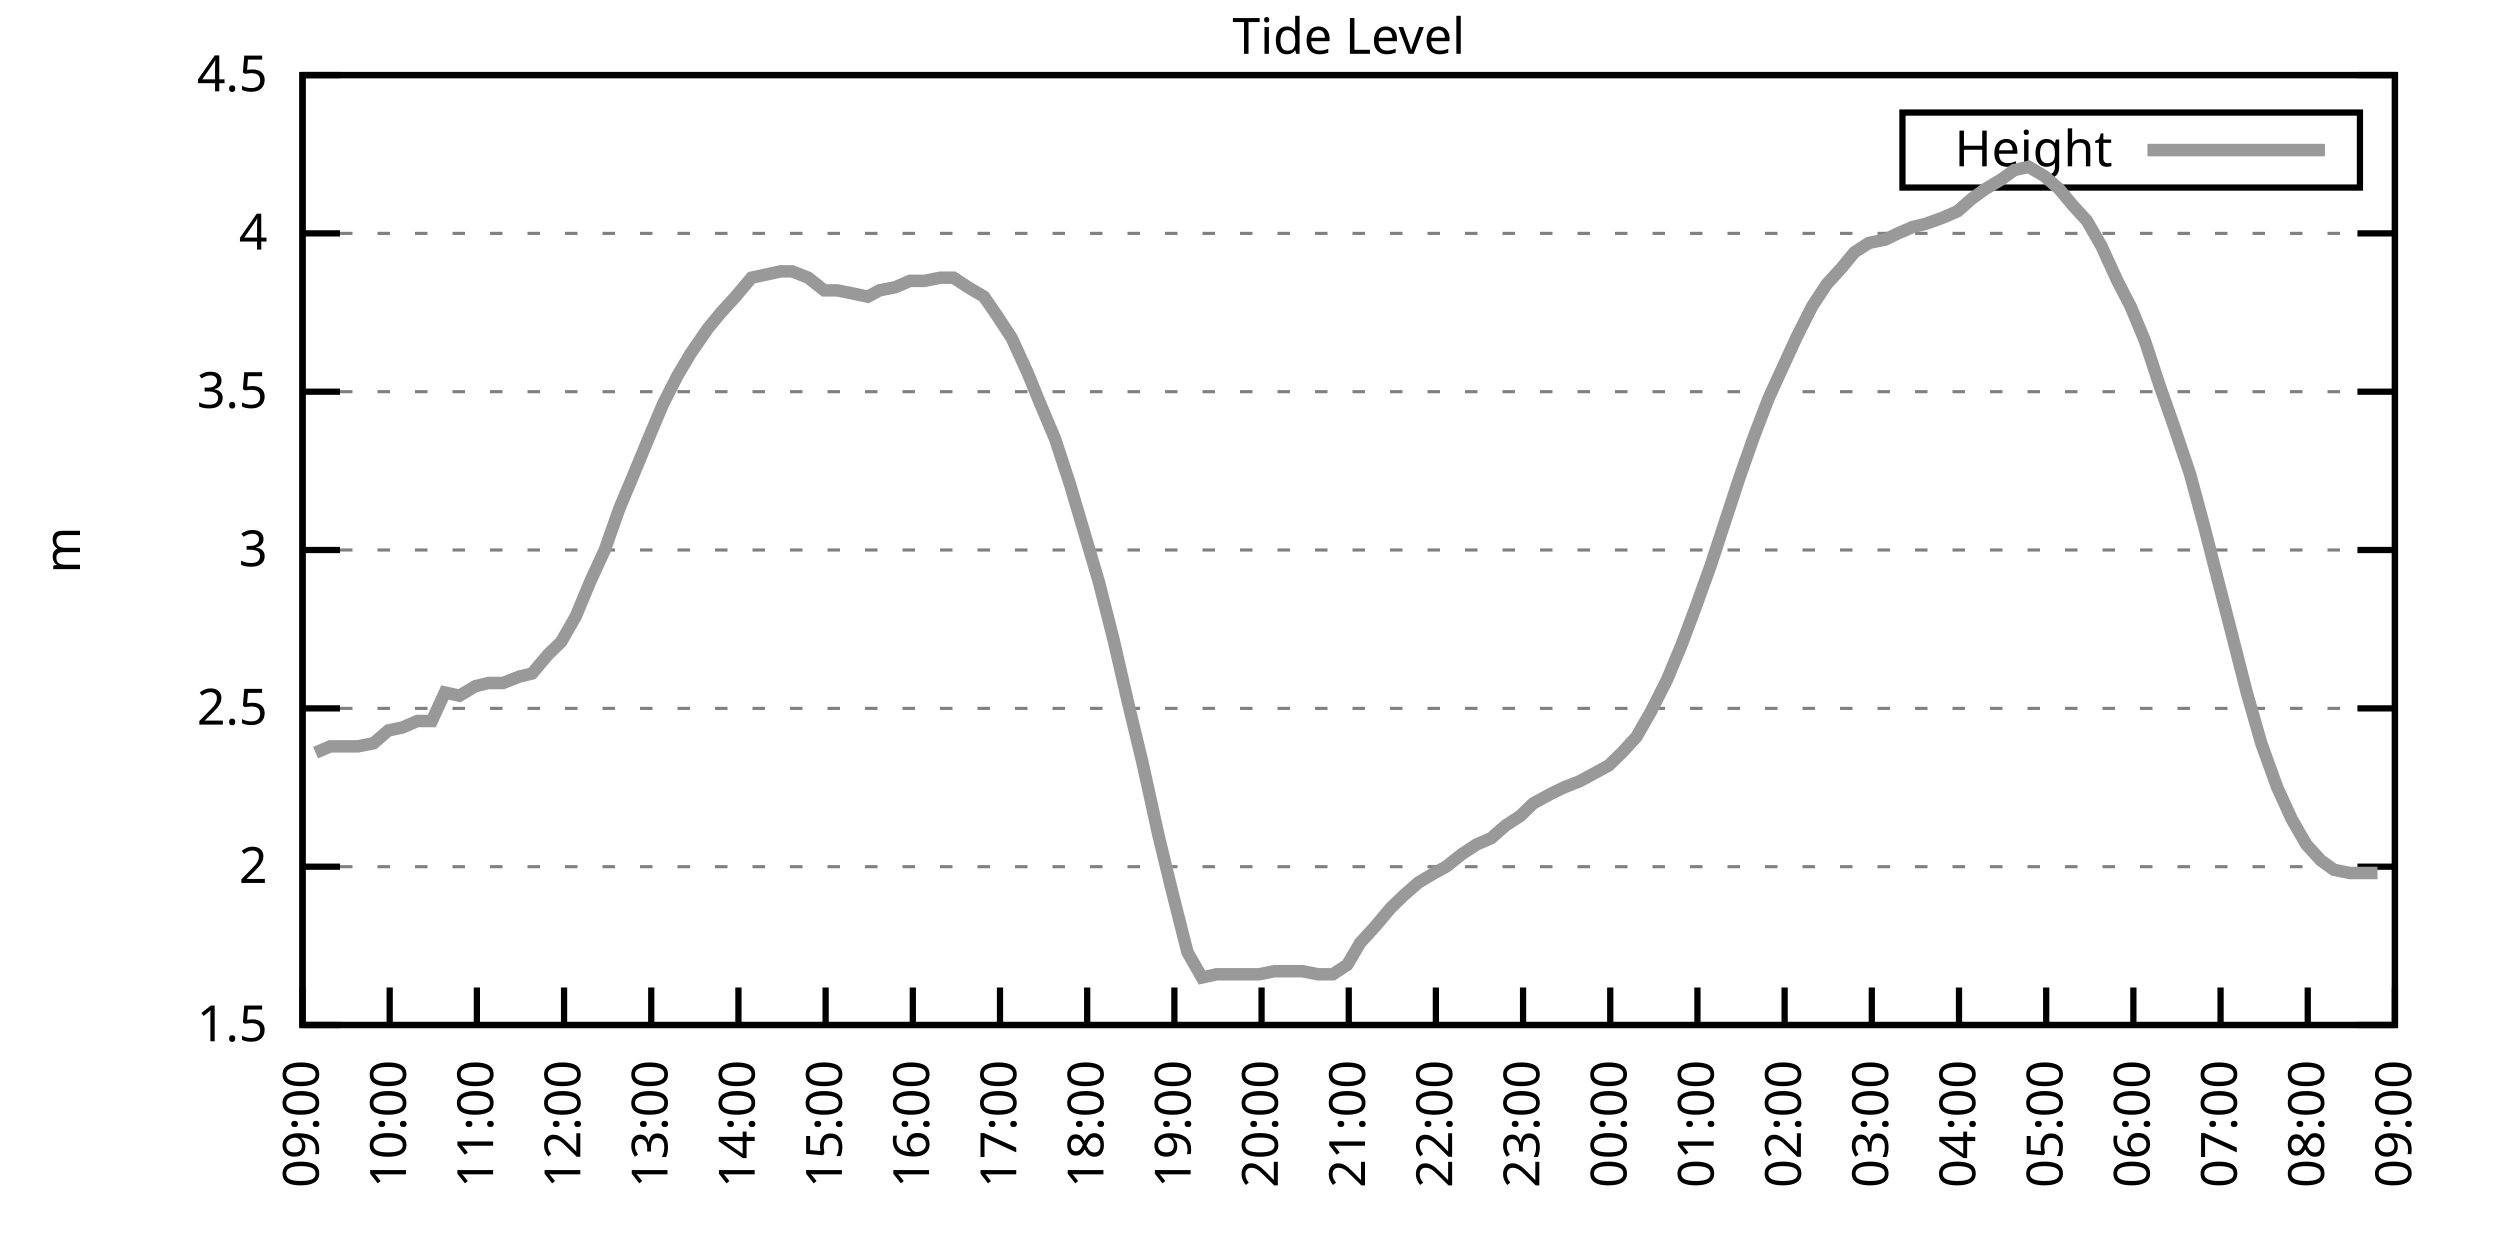
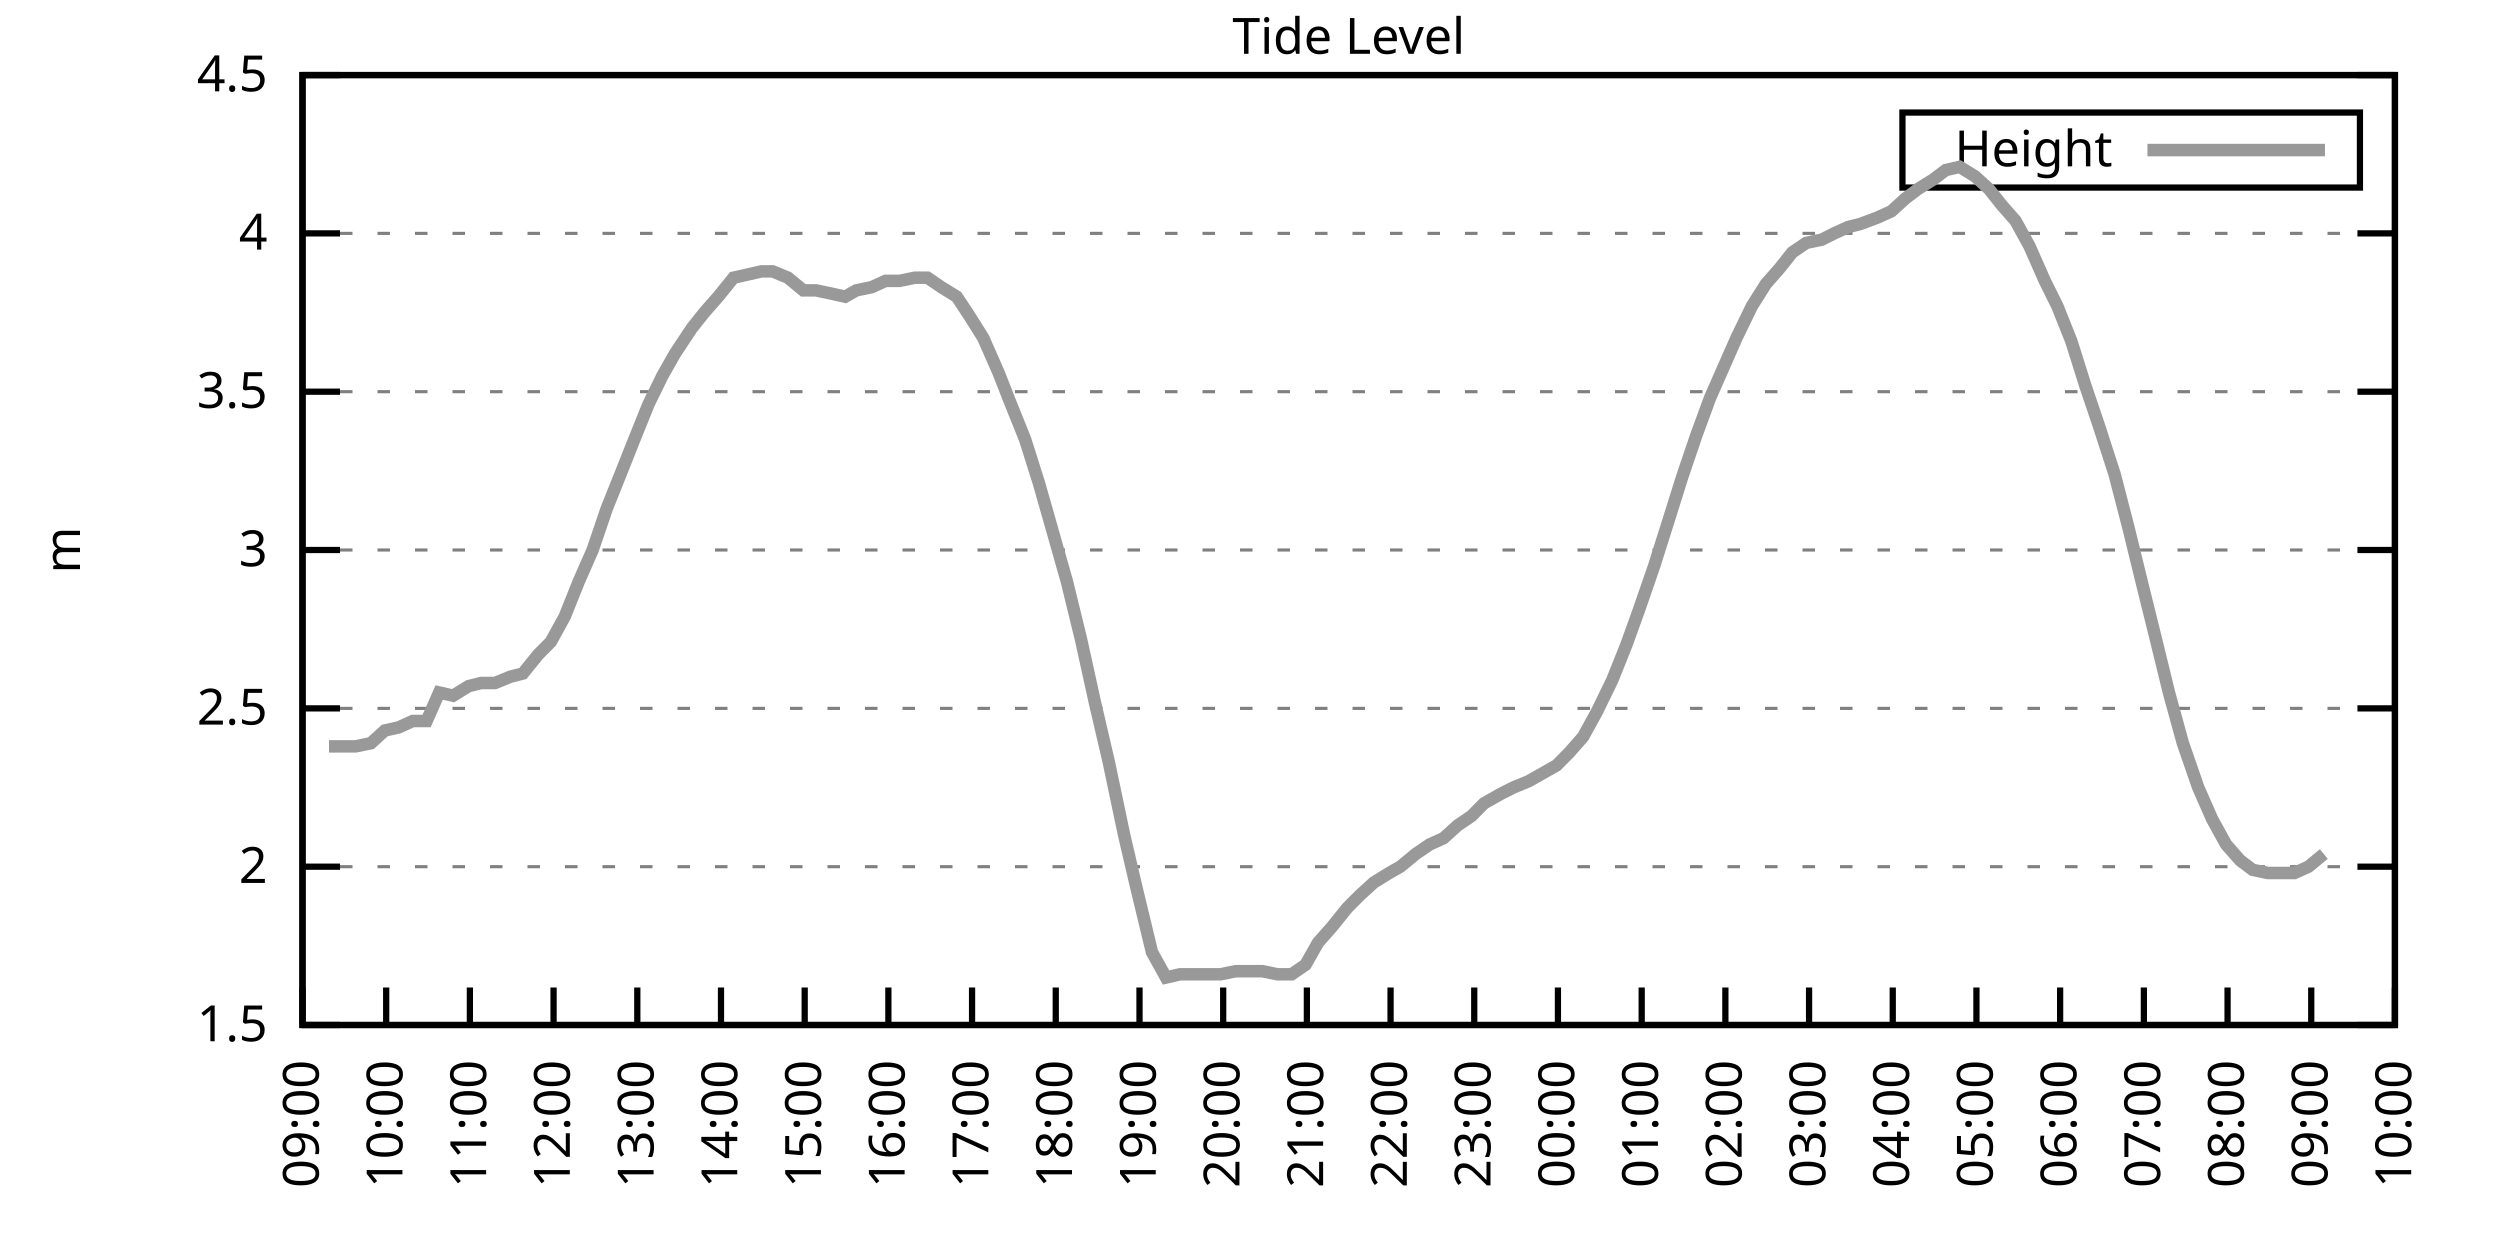
<svg xmlns="http://www.w3.org/2000/svg" xmlns:xlink="http://www.w3.org/1999/xlink" width="400" height="200" viewBox="0 0 400 200">
  <g id="gnuplot_canvas">
    <rect x="0" y="0" width="400" height="200" fill="none" />
    <defs>
      <circle id="gpDot" r="0.5" stroke-width="0.5" stroke="currentColor" />
      <path id="gpPt0" stroke-width="0.333" stroke="currentColor" d="M-1,0 h2 M0,-1 v2" />
      <path id="gpPt1" stroke-width="0.333" stroke="currentColor" d="M-1,-1 L1,1 M1,-1 L-1,1" />
      <path id="gpPt2" stroke-width="0.333" stroke="currentColor" d="M-1,0 L1,0 M0,-1 L0,1 M-1,-1 L1,1 M-1,1 L1,-1" />
      <rect id="gpPt3" stroke-width="0.333" stroke="currentColor" x="-1" y="-1" width="2" height="2" />
      <rect id="gpPt4" stroke-width="0.333" stroke="currentColor" fill="currentColor" x="-1" y="-1" width="2" height="2" />
      <circle id="gpPt5" stroke-width="0.333" stroke="currentColor" cx="0" cy="0" r="1" />
      <use xlink:href="#gpPt5" id="gpPt6" fill="currentColor" stroke="none" />
      <path id="gpPt7" stroke-width="0.333" stroke="currentColor" d="M0,-1.33 L-1.33,0.67 L1.33,0.67 z" />
      <use xlink:href="#gpPt7" id="gpPt8" fill="currentColor" stroke="none" />
      <use xlink:href="#gpPt7" id="gpPt9" stroke="currentColor" transform="rotate(180)" />
      <use xlink:href="#gpPt9" id="gpPt10" fill="currentColor" stroke="none" />
      <use xlink:href="#gpPt3" id="gpPt11" stroke="currentColor" transform="rotate(45)" />
      <use xlink:href="#gpPt11" id="gpPt12" fill="currentColor" stroke="none" />
      <path id="gpPt13" stroke-width="0.333" stroke="currentColor" d="M0,1.330 L1.265,0.411 L0.782,-1.067 L-0.782,-1.076 L-1.265,0.411 z" />
      <use xlink:href="#gpPt13" id="gpPt14" fill="currentColor" stroke="none" />
      <filter id="textbox" filterUnits="objectBoundingBox" x="0" y="0" height="1" width="1">
        <feFlood flood-color="white" flood-opacity="1" result="bgnd" />
        <feComposite in="SourceGraphic" in2="bgnd" operator="atop" />
      </filter>
      <filter id="greybox" filterUnits="objectBoundingBox" x="0" y="0" height="1" width="1">
        <feFlood flood-color="lightgrey" flood-opacity="1" result="grey" />
        <feComposite in="SourceGraphic" in2="grey" operator="atop" />
      </filter>
    </defs>
    <g fill="none" color="white" stroke="currentColor" stroke-width="1.00" stroke-linecap="butt" stroke-linejoin="miter">
</g>
    <g fill="none" color="black" stroke="currentColor" stroke-width="1.00" stroke-linecap="butt" stroke-linejoin="miter">
      <g stroke="none" shape-rendering="crispEdges">
        <polygon fill="rgb(255, 255, 255)" points="48.40,164.00 383.18,164.00 383.18,12.02 48.40,12.02 " />
      </g>
    </g>
    <g fill="none" color="black" stroke="currentColor" stroke-width="1.00" stroke-linecap="butt" stroke-linejoin="miter">
</g>
    <g fill="none" color="black" stroke="black" stroke-width="0.50" stroke-linecap="butt" stroke-linejoin="miter">
</g>
    <g fill="none" color="gray" stroke="currentColor" stroke-width="0.50" stroke-linecap="butt" stroke-linejoin="miter">
      <path stroke="gray" stroke-dasharray="2,4" class="gridline" d="M48.40,164.00 L383.19,164.00  " />
    </g>
    <g fill="none" color="gray" stroke="gray" stroke-width="1.00" stroke-linecap="butt" stroke-linejoin="miter">
</g>
    <g fill="none" color="black" stroke="currentColor" stroke-width="1.00" stroke-linecap="butt" stroke-linejoin="miter">
      <path stroke="black" d="M48.40,164.00 L54.40,164.00 M383.19,164.00 L377.19,164.00  " />
      <g transform="translate(42.80,166.60)" stroke="none" fill="black" font-family="Sans" font-size="8.00" text-anchor="end">
        <text>
          <tspan font-family="Sans"> 1.5</tspan>
        </text>
      </g>
    </g>
    <g fill="none" color="black" stroke="currentColor" stroke-width="1.00" stroke-linecap="butt" stroke-linejoin="miter">
</g>
    <g fill="none" color="black" stroke="black" stroke-width="0.50" stroke-linecap="butt" stroke-linejoin="miter">
</g>
    <g fill="none" color="gray" stroke="currentColor" stroke-width="0.50" stroke-linecap="butt" stroke-linejoin="miter">
      <path stroke="gray" stroke-dasharray="2,4" class="gridline" d="M48.40,138.67 L383.19,138.67  " />
    </g>
    <g fill="none" color="gray" stroke="gray" stroke-width="1.00" stroke-linecap="butt" stroke-linejoin="miter">
</g>
    <g fill="none" color="black" stroke="currentColor" stroke-width="1.00" stroke-linecap="butt" stroke-linejoin="miter">
      <path stroke="black" d="M48.40,138.67 L54.40,138.67 M383.19,138.67 L377.19,138.67  " />
      <g transform="translate(42.80,141.27)" stroke="none" fill="black" font-family="Sans" font-size="8.00" text-anchor="end">
        <text>
          <tspan font-family="Sans"> 2</tspan>
        </text>
      </g>
    </g>
    <g fill="none" color="black" stroke="currentColor" stroke-width="1.00" stroke-linecap="butt" stroke-linejoin="miter">
</g>
    <g fill="none" color="black" stroke="black" stroke-width="0.50" stroke-linecap="butt" stroke-linejoin="miter">
</g>
    <g fill="none" color="gray" stroke="currentColor" stroke-width="0.50" stroke-linecap="butt" stroke-linejoin="miter">
      <path stroke="gray" stroke-dasharray="2,4" class="gridline" d="M48.40,113.34 L383.19,113.34  " />
    </g>
    <g fill="none" color="gray" stroke="gray" stroke-width="1.00" stroke-linecap="butt" stroke-linejoin="miter">
</g>
    <g fill="none" color="black" stroke="currentColor" stroke-width="1.00" stroke-linecap="butt" stroke-linejoin="miter">
      <path stroke="black" d="M48.40,113.34 L54.40,113.34 M383.19,113.34 L377.19,113.34  " />
      <g transform="translate(42.80,115.94)" stroke="none" fill="black" font-family="Sans" font-size="8.00" text-anchor="end">
        <text>
          <tspan font-family="Sans"> 2.5</tspan>
        </text>
      </g>
    </g>
    <g fill="none" color="black" stroke="currentColor" stroke-width="1.00" stroke-linecap="butt" stroke-linejoin="miter">
</g>
    <g fill="none" color="black" stroke="black" stroke-width="0.50" stroke-linecap="butt" stroke-linejoin="miter">
</g>
    <g fill="none" color="gray" stroke="currentColor" stroke-width="0.50" stroke-linecap="butt" stroke-linejoin="miter">
      <path stroke="gray" stroke-dasharray="2,4" class="gridline" d="M48.40,88.00 L383.19,88.00  " />
    </g>
    <g fill="none" color="gray" stroke="gray" stroke-width="1.00" stroke-linecap="butt" stroke-linejoin="miter">
</g>
    <g fill="none" color="black" stroke="currentColor" stroke-width="1.00" stroke-linecap="butt" stroke-linejoin="miter">
      <path stroke="black" d="M48.40,88.00 L54.40,88.00 M383.19,88.00 L377.19,88.00  " />
      <g transform="translate(42.80,90.60)" stroke="none" fill="black" font-family="Sans" font-size="8.00" text-anchor="end">
        <text>
          <tspan font-family="Sans"> 3</tspan>
        </text>
      </g>
    </g>
    <g fill="none" color="black" stroke="currentColor" stroke-width="1.00" stroke-linecap="butt" stroke-linejoin="miter">
</g>
    <g fill="none" color="black" stroke="black" stroke-width="0.50" stroke-linecap="butt" stroke-linejoin="miter">
</g>
    <g fill="none" color="gray" stroke="currentColor" stroke-width="0.50" stroke-linecap="butt" stroke-linejoin="miter">
      <path stroke="gray" stroke-dasharray="2,4" class="gridline" d="M48.40,62.67 L383.19,62.67  " />
    </g>
    <g fill="none" color="gray" stroke="gray" stroke-width="1.00" stroke-linecap="butt" stroke-linejoin="miter">
</g>
    <g fill="none" color="black" stroke="currentColor" stroke-width="1.00" stroke-linecap="butt" stroke-linejoin="miter">
      <path stroke="black" d="M48.40,62.67 L54.40,62.67 M383.19,62.67 L377.19,62.67  " />
      <g transform="translate(42.80,65.27)" stroke="none" fill="black" font-family="Sans" font-size="8.00" text-anchor="end">
        <text>
          <tspan font-family="Sans"> 3.5</tspan>
        </text>
      </g>
    </g>
    <g fill="none" color="black" stroke="currentColor" stroke-width="1.00" stroke-linecap="butt" stroke-linejoin="miter">
</g>
    <g fill="none" color="black" stroke="black" stroke-width="0.50" stroke-linecap="butt" stroke-linejoin="miter">
</g>
    <g fill="none" color="gray" stroke="currentColor" stroke-width="0.50" stroke-linecap="butt" stroke-linejoin="miter">
      <path stroke="gray" stroke-dasharray="2,4" class="gridline" d="M48.40,37.34 L383.19,37.34  " />
    </g>
    <g fill="none" color="gray" stroke="gray" stroke-width="1.00" stroke-linecap="butt" stroke-linejoin="miter">
</g>
    <g fill="none" color="black" stroke="currentColor" stroke-width="1.00" stroke-linecap="butt" stroke-linejoin="miter">
      <path stroke="black" d="M48.40,37.34 L54.40,37.34 M383.19,37.34 L377.19,37.34  " />
      <g transform="translate(42.80,39.94)" stroke="none" fill="black" font-family="Sans" font-size="8.00" text-anchor="end">
        <text>
          <tspan font-family="Sans"> 4</tspan>
        </text>
      </g>
    </g>
    <g fill="none" color="black" stroke="currentColor" stroke-width="1.00" stroke-linecap="butt" stroke-linejoin="miter">
</g>
    <g fill="none" color="black" stroke="black" stroke-width="0.50" stroke-linecap="butt" stroke-linejoin="miter">
</g>
    <g fill="none" color="gray" stroke="currentColor" stroke-width="0.50" stroke-linecap="butt" stroke-linejoin="miter">
      <path stroke="gray" stroke-dasharray="2,4" class="gridline" d="M48.40,12.01 L383.19,12.01  " />
    </g>
    <g fill="none" color="gray" stroke="gray" stroke-width="1.00" stroke-linecap="butt" stroke-linejoin="miter">
</g>
    <g fill="none" color="black" stroke="currentColor" stroke-width="1.00" stroke-linecap="butt" stroke-linejoin="miter">
      <path stroke="black" d="M48.40,12.01 L54.40,12.01 M383.19,12.01 L377.19,12.01  " />
      <g transform="translate(42.80,14.61)" stroke="none" fill="black" font-family="Sans" font-size="8.00" text-anchor="end">
        <text>
          <tspan font-family="Sans"> 4.5</tspan>
        </text>
      </g>
    </g>
    <g fill="none" color="black" stroke="currentColor" stroke-width="1.00" stroke-linecap="butt" stroke-linejoin="miter">
      <path stroke="black" d="M48.40,164.00 L48.40,158.00  " />
      <g transform="translate(51.00,169.60) rotate(270.00)" stroke="none" fill="black" font-family="Sans" font-size="8.00" text-anchor="end">
        <text>
          <tspan font-family="Sans">09:00</tspan>
        </text>
      </g>
    </g>
    <g fill="none" color="black" stroke="currentColor" stroke-width="1.00" stroke-linecap="butt" stroke-linejoin="miter">
-       <path stroke="black" d="M62.35,164.00 L62.35,158.00  " />
-       <g transform="translate(64.95,169.60) rotate(270.00)" stroke="none" fill="black" font-family="Sans" font-size="8.00" text-anchor="end">
+       <path stroke="black" d="M61.79,164.00 L61.79,158.00  " />
+       <g transform="translate(64.39,169.60) rotate(270.00)" stroke="none" fill="black" font-family="Sans" font-size="8.00" text-anchor="end">
        <text>
          <tspan font-family="Sans">10:00</tspan>
        </text>
      </g>
    </g>
    <g fill="none" color="black" stroke="currentColor" stroke-width="1.00" stroke-linecap="butt" stroke-linejoin="miter">
-       <path stroke="black" d="M76.30,164.00 L76.30,158.00  " />
-       <g transform="translate(78.90,169.60) rotate(270.00)" stroke="none" fill="black" font-family="Sans" font-size="8.00" text-anchor="end">
+       <path stroke="black" d="M75.18,164.00 L75.18,158.00  " />
+       <g transform="translate(77.78,169.60) rotate(270.00)" stroke="none" fill="black" font-family="Sans" font-size="8.00" text-anchor="end">
        <text>
          <tspan font-family="Sans">11:00</tspan>
        </text>
      </g>
    </g>
    <g fill="none" color="black" stroke="currentColor" stroke-width="1.00" stroke-linecap="butt" stroke-linejoin="miter">
-       <path stroke="black" d="M90.25,164.00 L90.25,158.00  " />
-       <g transform="translate(92.85,169.60) rotate(270.00)" stroke="none" fill="black" font-family="Sans" font-size="8.00" text-anchor="end">
+       <path stroke="black" d="M88.57,164.00 L88.57,158.00  " />
+       <g transform="translate(91.17,169.60) rotate(270.00)" stroke="none" fill="black" font-family="Sans" font-size="8.00" text-anchor="end">
        <text>
          <tspan font-family="Sans">12:00</tspan>
        </text>
      </g>
    </g>
    <g fill="none" color="black" stroke="currentColor" stroke-width="1.00" stroke-linecap="butt" stroke-linejoin="miter">
-       <path stroke="black" d="M104.20,164.00 L104.20,158.00  " />
-       <g transform="translate(106.80,169.60) rotate(270.00)" stroke="none" fill="black" font-family="Sans" font-size="8.00" text-anchor="end">
+       <path stroke="black" d="M101.97,164.00 L101.97,158.00  " />
+       <g transform="translate(104.57,169.60) rotate(270.00)" stroke="none" fill="black" font-family="Sans" font-size="8.00" text-anchor="end">
        <text>
          <tspan font-family="Sans">13:00</tspan>
        </text>
      </g>
    </g>
    <g fill="none" color="black" stroke="currentColor" stroke-width="1.00" stroke-linecap="butt" stroke-linejoin="miter">
-       <path stroke="black" d="M118.15,164.00 L118.15,158.00  " />
-       <g transform="translate(120.75,169.60) rotate(270.00)" stroke="none" fill="black" font-family="Sans" font-size="8.00" text-anchor="end">
+       <path stroke="black" d="M115.36,164.00 L115.36,158.00  " />
+       <g transform="translate(117.96,169.60) rotate(270.00)" stroke="none" fill="black" font-family="Sans" font-size="8.00" text-anchor="end">
        <text>
          <tspan font-family="Sans">14:00</tspan>
        </text>
      </g>
    </g>
    <g fill="none" color="black" stroke="currentColor" stroke-width="1.00" stroke-linecap="butt" stroke-linejoin="miter">
-       <path stroke="black" d="M132.10,164.00 L132.10,158.00  " />
-       <g transform="translate(134.70,169.60) rotate(270.00)" stroke="none" fill="black" font-family="Sans" font-size="8.00" text-anchor="end">
+       <path stroke="black" d="M128.75,164.00 L128.75,158.00  " />
+       <g transform="translate(131.35,169.60) rotate(270.00)" stroke="none" fill="black" font-family="Sans" font-size="8.00" text-anchor="end">
        <text>
          <tspan font-family="Sans">15:00</tspan>
        </text>
      </g>
    </g>
    <g fill="none" color="black" stroke="currentColor" stroke-width="1.00" stroke-linecap="butt" stroke-linejoin="miter">
-       <path stroke="black" d="M146.05,164.00 L146.05,158.00  " />
-       <g transform="translate(148.65,169.60) rotate(270.00)" stroke="none" fill="black" font-family="Sans" font-size="8.00" text-anchor="end">
+       <path stroke="black" d="M142.14,164.00 L142.14,158.00  " />
+       <g transform="translate(144.74,169.60) rotate(270.00)" stroke="none" fill="black" font-family="Sans" font-size="8.00" text-anchor="end">
        <text>
          <tspan font-family="Sans">16:00</tspan>
        </text>
      </g>
    </g>
    <g fill="none" color="black" stroke="currentColor" stroke-width="1.00" stroke-linecap="butt" stroke-linejoin="miter">
-       <path stroke="black" d="M160.00,164.00 L160.00,158.00  " />
-       <g transform="translate(162.60,169.60) rotate(270.00)" stroke="none" fill="black" font-family="Sans" font-size="8.00" text-anchor="end">
+       <path stroke="black" d="M155.53,164.00 L155.53,158.00  " />
+       <g transform="translate(158.13,169.60) rotate(270.00)" stroke="none" fill="black" font-family="Sans" font-size="8.00" text-anchor="end">
        <text>
          <tspan font-family="Sans">17:00</tspan>
        </text>
      </g>
    </g>
    <g fill="none" color="black" stroke="currentColor" stroke-width="1.00" stroke-linecap="butt" stroke-linejoin="miter">
-       <path stroke="black" d="M173.95,164.00 L173.95,158.00  " />
-       <g transform="translate(176.55,169.60) rotate(270.00)" stroke="none" fill="black" font-family="Sans" font-size="8.00" text-anchor="end">
+       <path stroke="black" d="M168.92,164.00 L168.92,158.00  " />
+       <g transform="translate(171.52,169.60) rotate(270.00)" stroke="none" fill="black" font-family="Sans" font-size="8.00" text-anchor="end">
        <text>
          <tspan font-family="Sans">18:00</tspan>
        </text>
      </g>
    </g>
    <g fill="none" color="black" stroke="currentColor" stroke-width="1.00" stroke-linecap="butt" stroke-linejoin="miter">
-       <path stroke="black" d="M187.90,164.00 L187.90,158.00  " />
-       <g transform="translate(190.50,169.60) rotate(270.00)" stroke="none" fill="black" font-family="Sans" font-size="8.00" text-anchor="end">
+       <path stroke="black" d="M182.32,164.00 L182.32,158.00  " />
+       <g transform="translate(184.92,169.60) rotate(270.00)" stroke="none" fill="black" font-family="Sans" font-size="8.00" text-anchor="end">
        <text>
          <tspan font-family="Sans">19:00</tspan>
        </text>
      </g>
    </g>
    <g fill="none" color="black" stroke="currentColor" stroke-width="1.00" stroke-linecap="butt" stroke-linejoin="miter">
-       <path stroke="black" d="M201.85,164.00 L201.85,158.00  " />
-       <g transform="translate(204.45,169.60) rotate(270.00)" stroke="none" fill="black" font-family="Sans" font-size="8.00" text-anchor="end">
+       <path stroke="black" d="M195.71,164.00 L195.71,158.00  " />
+       <g transform="translate(198.31,169.60) rotate(270.00)" stroke="none" fill="black" font-family="Sans" font-size="8.00" text-anchor="end">
        <text>
          <tspan font-family="Sans">20:00</tspan>
        </text>
      </g>
    </g>
    <g fill="none" color="black" stroke="currentColor" stroke-width="1.00" stroke-linecap="butt" stroke-linejoin="miter">
-       <path stroke="black" d="M215.80,164.00 L215.80,158.00  " />
-       <g transform="translate(218.40,169.60) rotate(270.00)" stroke="none" fill="black" font-family="Sans" font-size="8.00" text-anchor="end">
+       <path stroke="black" d="M209.10,164.00 L209.10,158.00  " />
+       <g transform="translate(211.70,169.60) rotate(270.00)" stroke="none" fill="black" font-family="Sans" font-size="8.00" text-anchor="end">
        <text>
          <tspan font-family="Sans">21:00</tspan>
        </text>
      </g>
    </g>
    <g fill="none" color="black" stroke="currentColor" stroke-width="1.00" stroke-linecap="butt" stroke-linejoin="miter">
-       <path stroke="black" d="M229.74,164.00 L229.74,158.00  " />
-       <g transform="translate(232.34,169.60) rotate(270.00)" stroke="none" fill="black" font-family="Sans" font-size="8.00" text-anchor="end">
+       <path stroke="black" d="M222.49,164.00 L222.49,158.00  " />
+       <g transform="translate(225.09,169.60) rotate(270.00)" stroke="none" fill="black" font-family="Sans" font-size="8.00" text-anchor="end">
        <text>
          <tspan font-family="Sans">22:00</tspan>
        </text>
      </g>
    </g>
    <g fill="none" color="black" stroke="currentColor" stroke-width="1.00" stroke-linecap="butt" stroke-linejoin="miter">
-       <path stroke="black" d="M243.69,164.00 L243.69,158.00  " />
-       <g transform="translate(246.29,169.60) rotate(270.00)" stroke="none" fill="black" font-family="Sans" font-size="8.00" text-anchor="end">
+       <path stroke="black" d="M235.88,164.00 L235.88,158.00  " />
+       <g transform="translate(238.48,169.60) rotate(270.00)" stroke="none" fill="black" font-family="Sans" font-size="8.00" text-anchor="end">
        <text>
          <tspan font-family="Sans">23:00</tspan>
        </text>
      </g>
    </g>
    <g fill="none" color="black" stroke="currentColor" stroke-width="1.00" stroke-linecap="butt" stroke-linejoin="miter">
-       <path stroke="black" d="M257.64,164.00 L257.64,158.00  " />
-       <g transform="translate(260.24,169.60) rotate(270.00)" stroke="none" fill="black" font-family="Sans" font-size="8.00" text-anchor="end">
+       <path stroke="black" d="M249.27,164.00 L249.27,158.00  " />
+       <g transform="translate(251.87,169.60) rotate(270.00)" stroke="none" fill="black" font-family="Sans" font-size="8.00" text-anchor="end">
        <text>
          <tspan font-family="Sans">00:00</tspan>
        </text>
      </g>
    </g>
    <g fill="none" color="black" stroke="currentColor" stroke-width="1.00" stroke-linecap="butt" stroke-linejoin="miter">
-       <path stroke="black" d="M271.59,164.00 L271.59,158.00  " />
-       <g transform="translate(274.19,169.60) rotate(270.00)" stroke="none" fill="black" font-family="Sans" font-size="8.00" text-anchor="end">
+       <path stroke="black" d="M262.67,164.00 L262.67,158.00  " />
+       <g transform="translate(265.27,169.60) rotate(270.00)" stroke="none" fill="black" font-family="Sans" font-size="8.00" text-anchor="end">
        <text>
          <tspan font-family="Sans">01:00</tspan>
        </text>
      </g>
    </g>
    <g fill="none" color="black" stroke="currentColor" stroke-width="1.00" stroke-linecap="butt" stroke-linejoin="miter">
-       <path stroke="black" d="M285.54,164.00 L285.54,158.00  " />
-       <g transform="translate(288.14,169.60) rotate(270.00)" stroke="none" fill="black" font-family="Sans" font-size="8.00" text-anchor="end">
+       <path stroke="black" d="M276.06,164.00 L276.06,158.00  " />
+       <g transform="translate(278.66,169.60) rotate(270.00)" stroke="none" fill="black" font-family="Sans" font-size="8.00" text-anchor="end">
        <text>
          <tspan font-family="Sans">02:00</tspan>
        </text>
      </g>
    </g>
    <g fill="none" color="black" stroke="currentColor" stroke-width="1.00" stroke-linecap="butt" stroke-linejoin="miter">
-       <path stroke="black" d="M299.49,164.00 L299.49,158.00  " />
-       <g transform="translate(302.09,169.60) rotate(270.00)" stroke="none" fill="black" font-family="Sans" font-size="8.00" text-anchor="end">
+       <path stroke="black" d="M289.45,164.00 L289.45,158.00  " />
+       <g transform="translate(292.05,169.60) rotate(270.00)" stroke="none" fill="black" font-family="Sans" font-size="8.00" text-anchor="end">
        <text>
          <tspan font-family="Sans">03:00</tspan>
        </text>
      </g>
    </g>
    <g fill="none" color="black" stroke="currentColor" stroke-width="1.00" stroke-linecap="butt" stroke-linejoin="miter">
-       <path stroke="black" d="M313.44,164.00 L313.44,158.00  " />
-       <g transform="translate(316.04,169.60) rotate(270.00)" stroke="none" fill="black" font-family="Sans" font-size="8.00" text-anchor="end">
+       <path stroke="black" d="M302.84,164.00 L302.84,158.00  " />
+       <g transform="translate(305.44,169.60) rotate(270.00)" stroke="none" fill="black" font-family="Sans" font-size="8.00" text-anchor="end">
        <text>
          <tspan font-family="Sans">04:00</tspan>
        </text>
      </g>
    </g>
    <g fill="none" color="black" stroke="currentColor" stroke-width="1.00" stroke-linecap="butt" stroke-linejoin="miter">
-       <path stroke="black" d="M327.39,164.00 L327.39,158.00  " />
-       <g transform="translate(329.99,169.60) rotate(270.00)" stroke="none" fill="black" font-family="Sans" font-size="8.00" text-anchor="end">
+       <path stroke="black" d="M316.23,164.00 L316.23,158.00  " />
+       <g transform="translate(318.83,169.60) rotate(270.00)" stroke="none" fill="black" font-family="Sans" font-size="8.00" text-anchor="end">
        <text>
          <tspan font-family="Sans">05:00</tspan>
        </text>
      </g>
    </g>
    <g fill="none" color="black" stroke="currentColor" stroke-width="1.00" stroke-linecap="butt" stroke-linejoin="miter">
-       <path stroke="black" d="M341.34,164.00 L341.34,158.00  " />
-       <g transform="translate(343.94,169.60) rotate(270.00)" stroke="none" fill="black" font-family="Sans" font-size="8.00" text-anchor="end">
+       <path stroke="black" d="M329.62,164.00 L329.62,158.00  " />
+       <g transform="translate(332.22,169.60) rotate(270.00)" stroke="none" fill="black" font-family="Sans" font-size="8.00" text-anchor="end">
        <text>
          <tspan font-family="Sans">06:00</tspan>
        </text>
      </g>
    </g>
    <g fill="none" color="black" stroke="currentColor" stroke-width="1.00" stroke-linecap="butt" stroke-linejoin="miter">
-       <path stroke="black" d="M355.29,164.00 L355.29,158.00  " />
-       <g transform="translate(357.89,169.60) rotate(270.00)" stroke="none" fill="black" font-family="Sans" font-size="8.00" text-anchor="end">
+       <path stroke="black" d="M343.02,164.00 L343.02,158.00  " />
+       <g transform="translate(345.62,169.60) rotate(270.00)" stroke="none" fill="black" font-family="Sans" font-size="8.00" text-anchor="end">
        <text>
          <tspan font-family="Sans">07:00</tspan>
        </text>
      </g>
    </g>
    <g fill="none" color="black" stroke="currentColor" stroke-width="1.00" stroke-linecap="butt" stroke-linejoin="miter">
-       <path stroke="black" d="M369.24,164.00 L369.24,158.00  " />
-       <g transform="translate(371.84,169.60) rotate(270.00)" stroke="none" fill="black" font-family="Sans" font-size="8.00" text-anchor="end">
+       <path stroke="black" d="M356.41,164.00 L356.41,158.00  " />
+       <g transform="translate(359.01,169.60) rotate(270.00)" stroke="none" fill="black" font-family="Sans" font-size="8.00" text-anchor="end">
        <text>
          <tspan font-family="Sans">08:00</tspan>
+         </text>
+       </g>
+     </g>
+     <g fill="none" color="black" stroke="currentColor" stroke-width="1.00" stroke-linecap="butt" stroke-linejoin="miter">
+       <path stroke="black" d="M369.80,164.00 L369.80,158.00  " />
+       <g transform="translate(372.40,169.60) rotate(270.00)" stroke="none" fill="black" font-family="Sans" font-size="8.00" text-anchor="end">
+         <text>
+           <tspan font-family="Sans">09:00</tspan>
        </text>
      </g>
    </g>
    <g fill="none" color="black" stroke="currentColor" stroke-width="1.00" stroke-linecap="butt" stroke-linejoin="miter">
      <path stroke="black" d="M383.19,164.00 L383.19,158.00  " />
      <g transform="translate(385.79,169.60) rotate(270.00)" stroke="none" fill="black" font-family="Sans" font-size="8.00" text-anchor="end">
        <text>
-           <tspan font-family="Sans">09:00</tspan>
+           <tspan font-family="Sans">10:00</tspan>
        </text>
      </g>
    </g>
    <g fill="none" color="black" stroke="currentColor" stroke-width="1.00" stroke-linecap="butt" stroke-linejoin="miter">
</g>
    <g fill="none" color="black" stroke="currentColor" stroke-width="1.00" stroke-linecap="butt" stroke-linejoin="miter">
      <path stroke="black" d="M48.40,12.01 L48.40,164.00 L383.19,164.00 L383.19,12.01 L48.40,12.01 Z  " />
    </g>
    <g fill="none" color="black" stroke="currentColor" stroke-width="1.00" stroke-linecap="butt" stroke-linejoin="miter">
</g>
    <g fill="none" color="black" stroke="currentColor" stroke-width="1.00" stroke-linecap="butt" stroke-linejoin="miter">
      <path stroke="black" d="M304.39,30.01 L304.39,18.01 L377.59,18.01 L377.59,30.01 L304.39,30.01 Z  " />
    </g>
    <g id="Tide_level_plot_1">
      <g fill="none" color="white" stroke="black" stroke-width="2.00" stroke-linecap="butt" stroke-linejoin="miter">
</g>
      <g fill="none" color="black" stroke="currentColor" stroke-width="2.00" stroke-linecap="butt" stroke-linejoin="miter">
        <g transform="translate(337.99,26.61)" stroke="none" fill="black" font-family="Sans" font-size="8.00" text-anchor="end">
          <text>
            <tspan font-family="Sans">Height</tspan>
          </text>
        </g>
      </g>
      <g fill="none" color="black" stroke="currentColor" stroke-width="2.00" stroke-linecap="butt" stroke-linejoin="miter">
-         <path stroke="rgb(153, 153, 153)" d="M343.59,24.01 L371.99,24.01 M50.49,120.43 L52.82,119.42 L54.91,119.42 L57.23,119.42 L59.79,118.91 L62.12,116.88   L64.44,116.38 L66.77,115.36 L69.09,115.36 L71.18,110.80 L73.51,111.31 L76.07,109.79 L78.16,109.28 L80.48,109.28   L83.04,108.27 L85.13,107.76 L87.69,104.72 L89.78,102.70 L92.11,98.64 L94.43,93.07 L96.76,88.00 L99.08,81.42   L101.41,75.85 L103.50,70.78 L106.06,64.70 L108.38,60.14 L110.48,56.59 L113.27,52.54 L115.36,50.01 L117.68,47.47   L120.24,44.43 L122.57,43.93 L124.89,43.42 L126.75,43.42 L129.31,44.43 L131.87,46.46 L133.96,46.46 L136.51,46.97   L138.84,47.47 L140.70,46.46 L143.26,45.95 L145.58,44.94 L147.91,44.94 L150.46,44.43 L152.56,44.43 L154.88,45.95   L157.44,47.47 L159.53,50.51 L161.86,54.06 L164.41,59.63 L166.27,64.19 L168.83,70.27 L171.16,77.37 L173.71,85.98   L175.81,93.07 L178.13,102.19 L180.46,112.32 L182.78,121.95 L185.34,133.60 L187.43,142.21 L189.99,152.35 L192.31,156.40   L194.64,155.89 L196.73,155.89 L199.06,155.89 L201.38,155.89 L203.94,155.39 L205.80,155.39 L208.36,155.39 L210.91,155.89   L213.24,155.89 L215.56,154.37 L217.65,150.83 L219.98,148.29 L222.54,145.25 L224.63,143.23 L226.95,141.20 L229.51,139.68   L231.37,138.67 L233.93,136.64 L236.25,135.12 L238.58,134.11 L240.90,132.08 L243.23,130.56 L245.32,128.54 L248.11,127.02   L250.20,126.00 L252.76,124.99 L254.62,123.98 L257.41,122.46 L259.50,120.43 L261.83,117.90 L264.15,113.84 L266.71,108.78   L269.04,103.20 L271.13,97.63 L273.69,90.54 L276.01,83.45 L278.34,76.35 L280.66,69.77 L282.99,63.69 L285.31,58.62   L287.40,54.06 L289.96,48.99 L292.29,45.45 L294.61,42.91 L296.70,40.38 L299.03,38.86 L301.58,38.35 L303.68,37.34   L306.00,36.33 L308.09,35.82 L310.88,34.81 L313.21,33.80 L315.53,31.77 L317.63,30.25 L320.18,28.73 L322.28,27.21   L324.60,26.70 L327.16,28.22 L329.48,30.25 L331.58,32.78 L333.90,35.32 L336.23,39.37 L338.78,44.94 L340.88,48.99   L343.20,54.57 L345.53,61.66 L347.85,68.25 L350.41,75.85 L352.73,84.46 L355.06,93.58 L357.15,101.68 L359.48,110.80   L361.80,118.91 L364.36,126.00 L366.68,131.07 L369.01,135.12 L371.33,137.66 L373.43,139.17 L375.98,139.68 L378.31,139.68   L380.40,139.68  " />
+         <path stroke="rgb(153, 153, 153)" d="M343.59,24.01 L371.99,24.01 M52.64,119.42 L54.65,119.42 L56.88,119.42 L59.34,118.91 L61.57,116.88 L63.80,116.38   L66.03,115.36 L68.26,115.36 L70.27,110.80 L72.50,111.31 L74.96,109.79 L76.97,109.28 L79.20,109.28 L81.66,108.27   L83.66,107.76 L86.12,104.72 L88.13,102.70 L90.36,98.64 L92.59,93.07 L94.82,88.00 L97.06,81.42 L99.29,75.85   L101.30,70.78 L103.75,64.70 L105.98,60.14 L107.99,56.59 L110.67,52.54 L112.68,50.01 L114.91,47.47 L117.37,44.43   L119.60,43.93 L121.83,43.42 L123.62,43.42 L126.07,44.43 L128.53,46.46 L130.54,46.46 L132.99,46.97 L135.22,47.47   L137.01,46.46 L139.46,45.95 L141.69,44.94 L143.93,44.94 L146.38,44.43 L148.39,44.43 L150.62,45.95 L153.08,47.47   L155.09,50.51 L157.32,54.06 L159.77,59.63 L161.56,64.19 L164.01,70.27 L166.25,77.37 L168.70,85.98 L170.71,93.07   L172.94,102.19 L175.17,112.32 L177.41,121.95 L179.86,133.60 L181.87,142.21 L184.32,152.35 L186.56,156.40 L188.79,155.89   L190.80,155.89 L193.03,155.89 L195.26,155.89 L197.72,155.39 L199.50,155.39 L201.96,155.39 L204.41,155.89 L206.64,155.89   L208.88,154.37 L210.88,150.83 L213.12,148.29 L215.57,145.25 L217.58,143.23 L219.81,141.20 L222.27,139.68 L224.05,138.67   L226.51,136.64 L228.74,135.12 L230.97,134.11 L233.20,132.08 L235.44,130.56 L237.44,128.54 L240.12,127.02 L242.13,126.00   L244.59,124.99 L246.37,123.98 L249.05,122.46 L251.06,120.43 L253.29,117.90 L255.52,113.84 L257.98,108.78 L260.21,103.20   L262.22,97.63 L264.67,90.54 L266.91,83.45 L269.14,76.35 L271.37,69.77 L273.60,63.69 L275.83,58.62 L277.84,54.06   L280.30,48.99 L282.53,45.45 L284.76,42.91 L286.77,40.38 L289.00,38.86 L291.46,38.35 L293.47,37.34 L295.70,36.33   L297.71,35.82 L300.39,34.81 L302.62,33.80 L304.85,31.77 L306.86,30.25 L309.31,28.73 L311.32,27.21 L313.55,26.70   L316.01,28.22 L318.24,30.25 L320.25,32.78 L322.48,35.32 L324.71,39.37 L327.17,44.94 L329.18,48.99 L331.41,54.57   L333.64,61.66 L335.87,68.25 L338.33,75.85 L340.56,84.46 L342.79,93.58 L344.80,101.68 L347.03,110.80 L349.26,118.91   L351.72,126.00 L353.95,131.07 L356.18,135.12 L358.42,137.66 L360.42,139.17 L362.88,139.68 L365.11,139.68 L367.12,139.68   L369.35,138.67 L371.81,136.64  " />
      </g>
    </g>
    <g fill="none" color="black" stroke="currentColor" stroke-width="2.00" stroke-linecap="butt" stroke-linejoin="miter">
</g>
    <g fill="none" color="black" stroke="black" stroke-width="1.00" stroke-linecap="butt" stroke-linejoin="miter">
</g>
    <g fill="none" color="black" stroke="currentColor" stroke-width="1.00" stroke-linecap="butt" stroke-linejoin="miter">
      <path stroke="black" d="M48.40,12.01 L48.40,164.00 L383.19,164.00 L383.19,12.01 L48.40,12.01 Z  " />
      <g transform="translate(12.80,88.01) rotate(270.00)" stroke="none" fill="black" font-family="Sans" font-size="8.00" text-anchor="middle">
        <text>
          <tspan font-family="Sans">m</tspan>
        </text>
      </g>
    </g>
    <g fill="none" color="black" stroke="currentColor" stroke-width="1.00" stroke-linecap="butt" stroke-linejoin="miter">
</g>
    <g fill="none" color="black" stroke="currentColor" stroke-width="1.00" stroke-linecap="butt" stroke-linejoin="miter">
      <g transform="translate(215.79,8.61)" stroke="none" fill="black" font-family="Sans" font-size="8.00" text-anchor="middle">
        <text>
          <tspan font-family="Sans">Tide Level</tspan>
        </text>
      </g>
    </g>
    <g fill="none" color="black" stroke="currentColor" stroke-width="1.00" stroke-linecap="butt" stroke-linejoin="miter">
</g>
  </g>
</svg>
